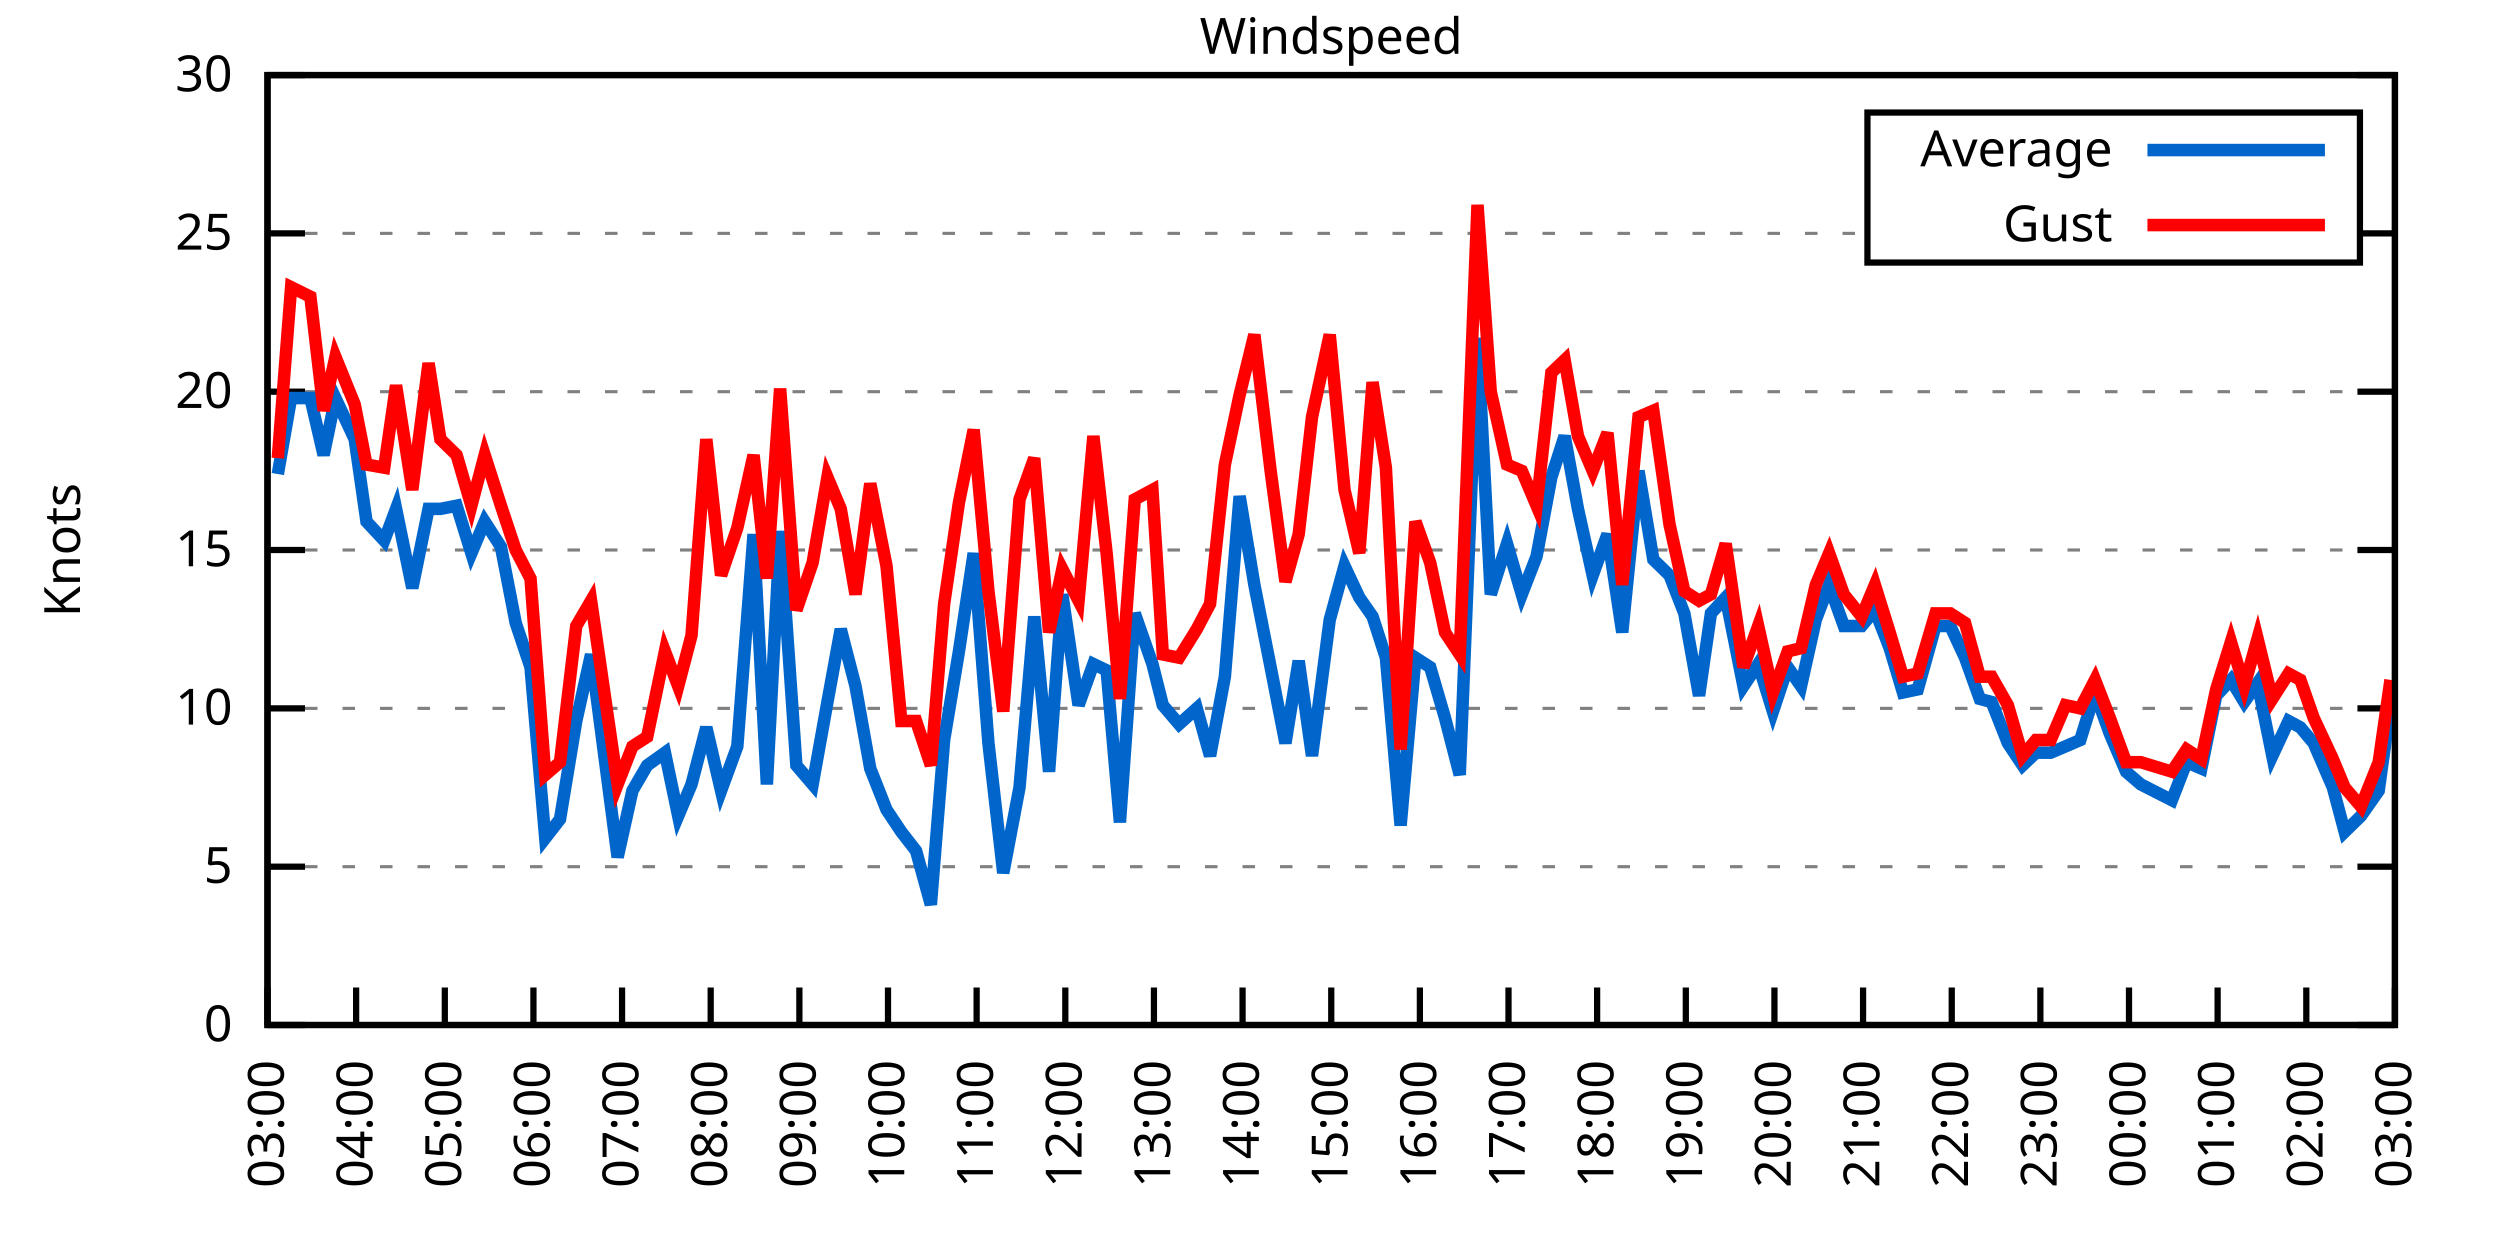
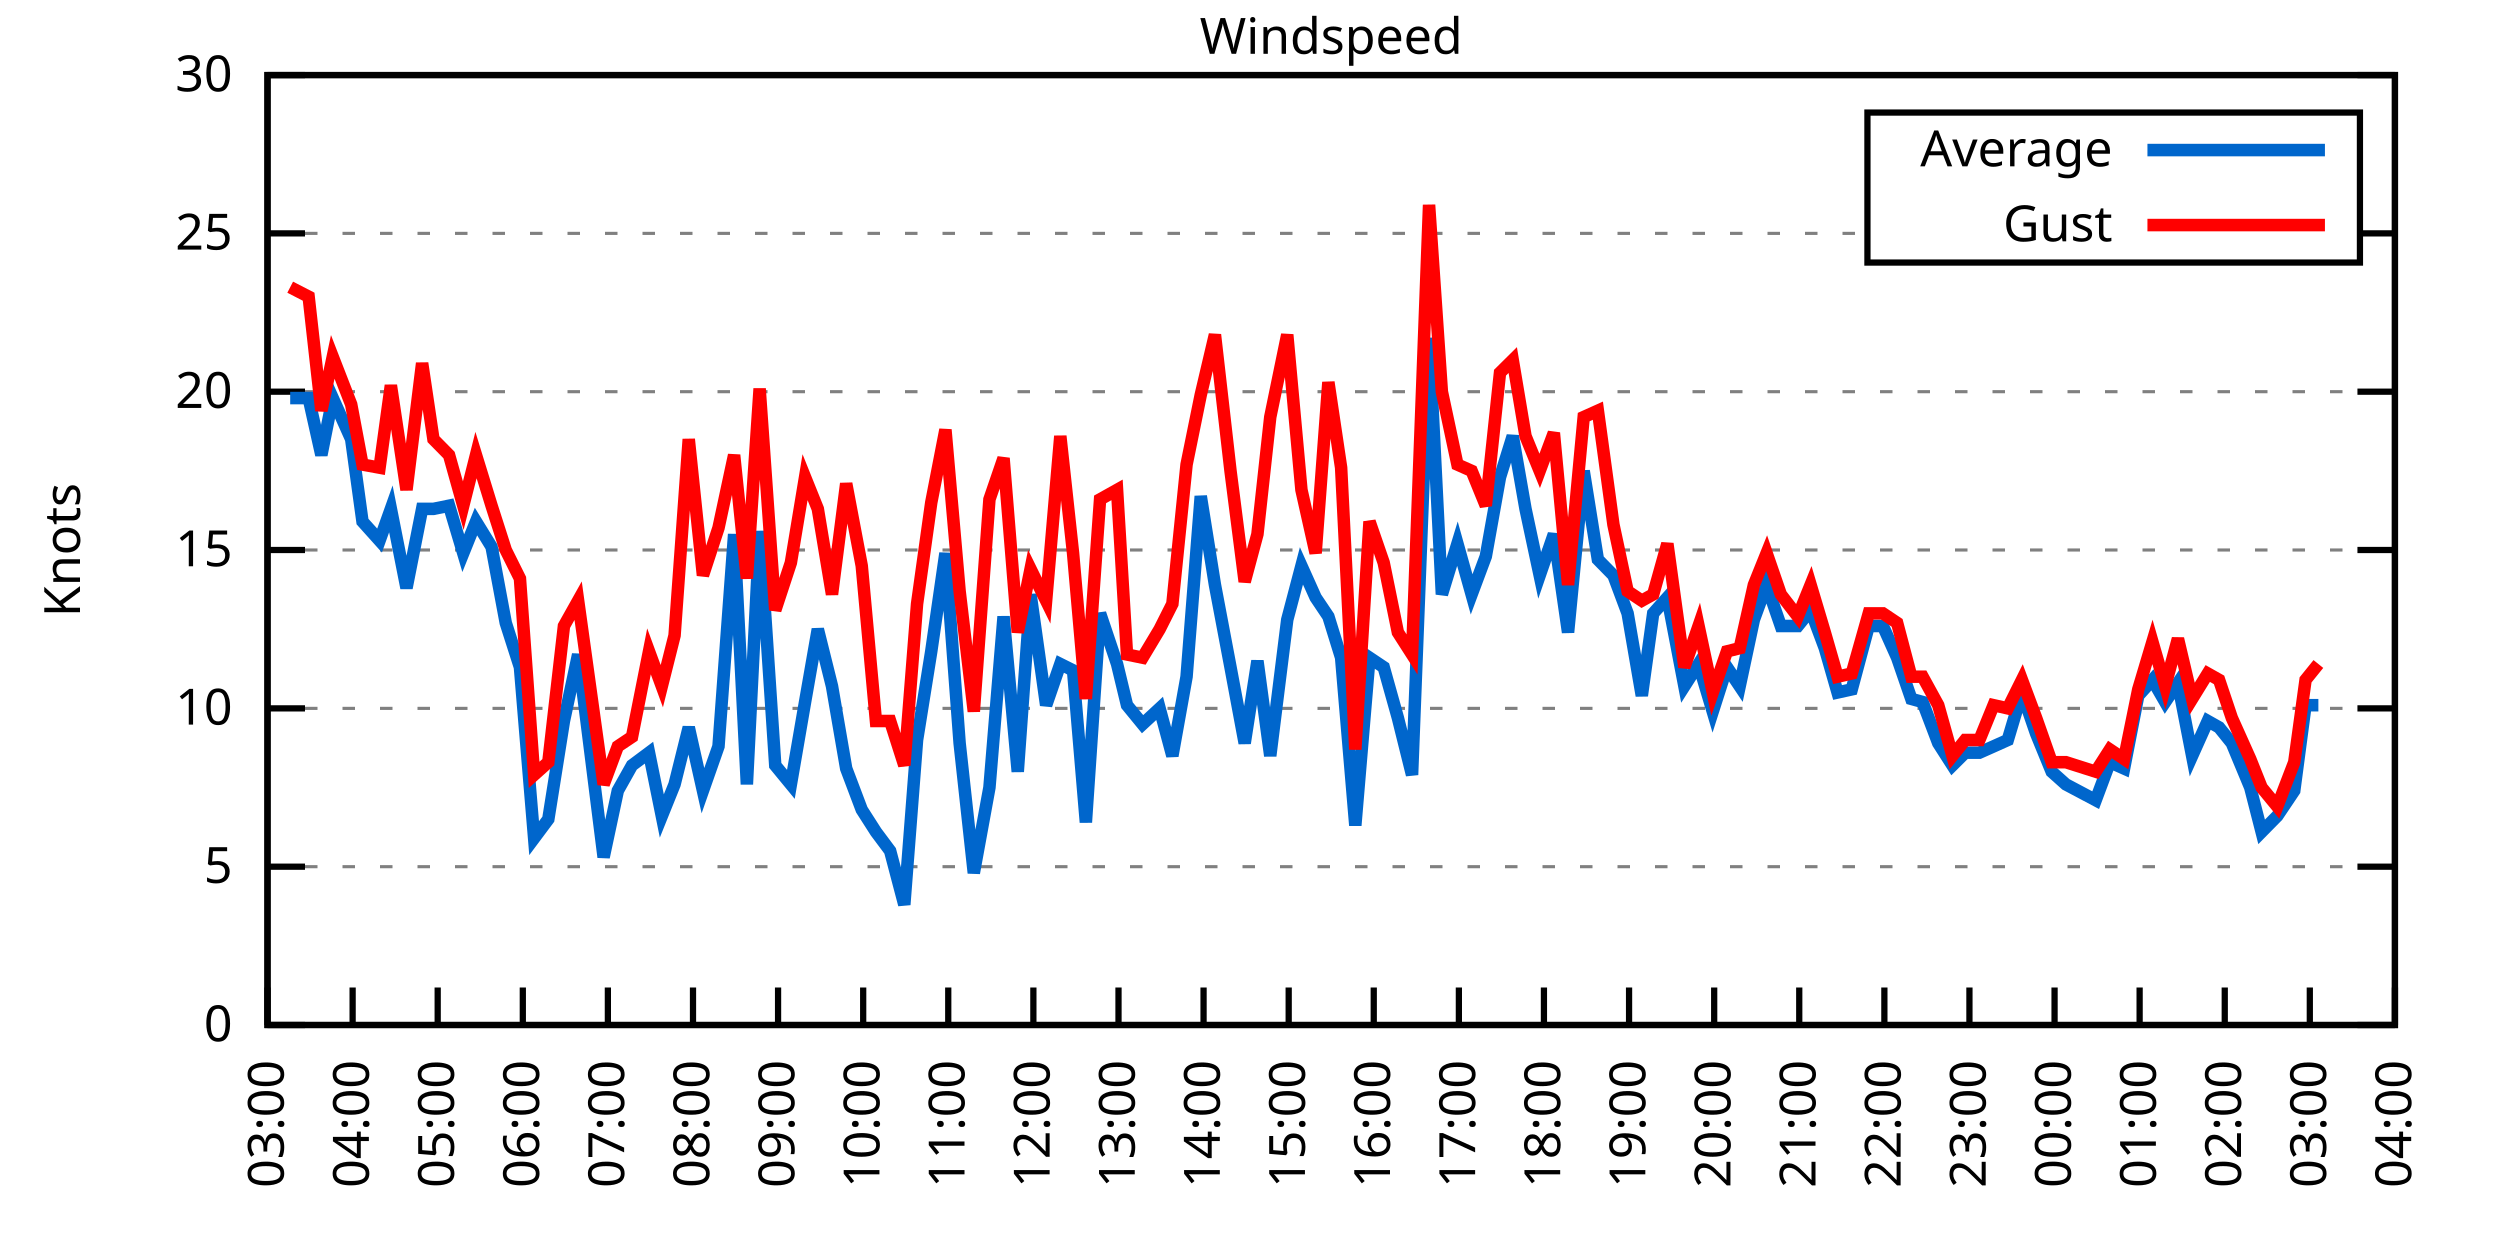
<svg xmlns="http://www.w3.org/2000/svg" xmlns:xlink="http://www.w3.org/1999/xlink" width="400" height="200" viewBox="0 0 400 200">
  <g id="gnuplot_canvas">
    <rect x="0" y="0" width="400" height="200" fill="none" />
    <defs>
      <circle id="gpDot" r="0.5" stroke-width="0.5" stroke="currentColor" />
      <path id="gpPt0" stroke-width="0.333" stroke="currentColor" d="M-1,0 h2 M0,-1 v2" />
      <path id="gpPt1" stroke-width="0.333" stroke="currentColor" d="M-1,-1 L1,1 M1,-1 L-1,1" />
      <path id="gpPt2" stroke-width="0.333" stroke="currentColor" d="M-1,0 L1,0 M0,-1 L0,1 M-1,-1 L1,1 M-1,1 L1,-1" />
      <rect id="gpPt3" stroke-width="0.333" stroke="currentColor" x="-1" y="-1" width="2" height="2" />
      <rect id="gpPt4" stroke-width="0.333" stroke="currentColor" fill="currentColor" x="-1" y="-1" width="2" height="2" />
      <circle id="gpPt5" stroke-width="0.333" stroke="currentColor" cx="0" cy="0" r="1" />
      <use xlink:href="#gpPt5" id="gpPt6" fill="currentColor" stroke="none" />
      <path id="gpPt7" stroke-width="0.333" stroke="currentColor" d="M0,-1.33 L-1.33,0.67 L1.33,0.67 z" />
      <use xlink:href="#gpPt7" id="gpPt8" fill="currentColor" stroke="none" />
      <use xlink:href="#gpPt7" id="gpPt9" stroke="currentColor" transform="rotate(180)" />
      <use xlink:href="#gpPt9" id="gpPt10" fill="currentColor" stroke="none" />
      <use xlink:href="#gpPt3" id="gpPt11" stroke="currentColor" transform="rotate(45)" />
      <use xlink:href="#gpPt11" id="gpPt12" fill="currentColor" stroke="none" />
      <path id="gpPt13" stroke-width="0.333" stroke="currentColor" d="M0,1.330 L1.265,0.411 L0.782,-1.067 L-0.782,-1.076 L-1.265,0.411 z" />
      <use xlink:href="#gpPt13" id="gpPt14" fill="currentColor" stroke="none" />
      <filter id="textbox" filterUnits="objectBoundingBox" x="0" y="0" height="1" width="1">
        <feFlood flood-color="white" flood-opacity="1" result="bgnd" />
        <feComposite in="SourceGraphic" in2="bgnd" operator="atop" />
      </filter>
      <filter id="greybox" filterUnits="objectBoundingBox" x="0" y="0" height="1" width="1">
        <feFlood flood-color="lightgrey" flood-opacity="1" result="grey" />
        <feComposite in="SourceGraphic" in2="grey" operator="atop" />
      </filter>
    </defs>
    <g fill="none" color="white" stroke="currentColor" stroke-width="1.00" stroke-linecap="butt" stroke-linejoin="miter">
</g>
    <g fill="none" color="black" stroke="currentColor" stroke-width="1.00" stroke-linecap="butt" stroke-linejoin="miter">
      <g stroke="none" shape-rendering="crispEdges">
        <polygon fill="rgb(255, 255, 255)" points="42.80,164.00 383.18,164.00 383.18,12.02 42.80,12.02 " />
      </g>
    </g>
    <g fill="none" color="black" stroke="currentColor" stroke-width="1.00" stroke-linecap="butt" stroke-linejoin="miter">
</g>
    <g fill="none" color="black" stroke="black" stroke-width="0.50" stroke-linecap="butt" stroke-linejoin="miter">
</g>
    <g fill="none" color="gray" stroke="currentColor" stroke-width="0.50" stroke-linecap="butt" stroke-linejoin="miter">
      <path stroke="gray" stroke-dasharray="2,4" class="gridline" d="M42.80,164.00 L383.19,164.00  " />
    </g>
    <g fill="none" color="gray" stroke="gray" stroke-width="1.00" stroke-linecap="butt" stroke-linejoin="miter">
</g>
    <g fill="none" color="black" stroke="currentColor" stroke-width="1.00" stroke-linecap="butt" stroke-linejoin="miter">
      <path stroke="black" d="M42.80,164.00 L48.80,164.00 M383.19,164.00 L377.19,164.00  " />
      <g transform="translate(37.20,166.60)" stroke="none" fill="black" font-family="Sans" font-size="8.00" text-anchor="end">
        <text>
          <tspan font-family="Sans"> 0</tspan>
        </text>
      </g>
    </g>
    <g fill="none" color="black" stroke="currentColor" stroke-width="1.00" stroke-linecap="butt" stroke-linejoin="miter">
</g>
    <g fill="none" color="black" stroke="black" stroke-width="0.50" stroke-linecap="butt" stroke-linejoin="miter">
</g>
    <g fill="none" color="gray" stroke="currentColor" stroke-width="0.50" stroke-linecap="butt" stroke-linejoin="miter">
      <path stroke="gray" stroke-dasharray="2,4" class="gridline" d="M42.80,138.67 L383.19,138.67  " />
    </g>
    <g fill="none" color="gray" stroke="gray" stroke-width="1.00" stroke-linecap="butt" stroke-linejoin="miter">
</g>
    <g fill="none" color="black" stroke="currentColor" stroke-width="1.00" stroke-linecap="butt" stroke-linejoin="miter">
      <path stroke="black" d="M42.80,138.67 L48.80,138.67 M383.19,138.67 L377.19,138.67  " />
      <g transform="translate(37.20,141.27)" stroke="none" fill="black" font-family="Sans" font-size="8.00" text-anchor="end">
        <text>
          <tspan font-family="Sans"> 5</tspan>
        </text>
      </g>
    </g>
    <g fill="none" color="black" stroke="currentColor" stroke-width="1.00" stroke-linecap="butt" stroke-linejoin="miter">
</g>
    <g fill="none" color="black" stroke="black" stroke-width="0.50" stroke-linecap="butt" stroke-linejoin="miter">
</g>
    <g fill="none" color="gray" stroke="currentColor" stroke-width="0.50" stroke-linecap="butt" stroke-linejoin="miter">
      <path stroke="gray" stroke-dasharray="2,4" class="gridline" d="M42.80,113.34 L383.19,113.34  " />
    </g>
    <g fill="none" color="gray" stroke="gray" stroke-width="1.00" stroke-linecap="butt" stroke-linejoin="miter">
</g>
    <g fill="none" color="black" stroke="currentColor" stroke-width="1.00" stroke-linecap="butt" stroke-linejoin="miter">
      <path stroke="black" d="M42.80,113.34 L48.80,113.34 M383.19,113.34 L377.19,113.34  " />
      <g transform="translate(37.20,115.94)" stroke="none" fill="black" font-family="Sans" font-size="8.00" text-anchor="end">
        <text>
          <tspan font-family="Sans"> 10</tspan>
        </text>
      </g>
    </g>
    <g fill="none" color="black" stroke="currentColor" stroke-width="1.00" stroke-linecap="butt" stroke-linejoin="miter">
</g>
    <g fill="none" color="black" stroke="black" stroke-width="0.50" stroke-linecap="butt" stroke-linejoin="miter">
</g>
    <g fill="none" color="gray" stroke="currentColor" stroke-width="0.50" stroke-linecap="butt" stroke-linejoin="miter">
      <path stroke="gray" stroke-dasharray="2,4" class="gridline" d="M42.80,88.00 L383.19,88.00  " />
    </g>
    <g fill="none" color="gray" stroke="gray" stroke-width="1.00" stroke-linecap="butt" stroke-linejoin="miter">
</g>
    <g fill="none" color="black" stroke="currentColor" stroke-width="1.00" stroke-linecap="butt" stroke-linejoin="miter">
      <path stroke="black" d="M42.80,88.00 L48.80,88.00 M383.19,88.00 L377.19,88.00  " />
      <g transform="translate(37.20,90.60)" stroke="none" fill="black" font-family="Sans" font-size="8.00" text-anchor="end">
        <text>
          <tspan font-family="Sans"> 15</tspan>
        </text>
      </g>
    </g>
    <g fill="none" color="black" stroke="currentColor" stroke-width="1.00" stroke-linecap="butt" stroke-linejoin="miter">
</g>
    <g fill="none" color="black" stroke="black" stroke-width="0.50" stroke-linecap="butt" stroke-linejoin="miter">
</g>
    <g fill="none" color="gray" stroke="currentColor" stroke-width="0.50" stroke-linecap="butt" stroke-linejoin="miter">
      <path stroke="gray" stroke-dasharray="2,4" class="gridline" d="M42.80,62.67 L383.19,62.67  " />
    </g>
    <g fill="none" color="gray" stroke="gray" stroke-width="1.00" stroke-linecap="butt" stroke-linejoin="miter">
</g>
    <g fill="none" color="black" stroke="currentColor" stroke-width="1.00" stroke-linecap="butt" stroke-linejoin="miter">
      <path stroke="black" d="M42.80,62.67 L48.80,62.67 M383.19,62.67 L377.19,62.67  " />
      <g transform="translate(37.20,65.27)" stroke="none" fill="black" font-family="Sans" font-size="8.00" text-anchor="end">
        <text>
          <tspan font-family="Sans"> 20</tspan>
        </text>
      </g>
    </g>
    <g fill="none" color="black" stroke="currentColor" stroke-width="1.00" stroke-linecap="butt" stroke-linejoin="miter">
</g>
    <g fill="none" color="black" stroke="black" stroke-width="0.50" stroke-linecap="butt" stroke-linejoin="miter">
</g>
    <g fill="none" color="gray" stroke="currentColor" stroke-width="0.50" stroke-linecap="butt" stroke-linejoin="miter">
      <path stroke="gray" stroke-dasharray="2,4" class="gridline" d="M42.80,37.34 L298.79,37.34 M377.59,37.34 L383.19,37.34  " />
    </g>
    <g fill="none" color="gray" stroke="gray" stroke-width="1.00" stroke-linecap="butt" stroke-linejoin="miter">
</g>
    <g fill="none" color="black" stroke="currentColor" stroke-width="1.00" stroke-linecap="butt" stroke-linejoin="miter">
      <path stroke="black" d="M42.80,37.34 L48.80,37.34 M383.19,37.34 L377.19,37.34  " />
      <g transform="translate(37.20,39.94)" stroke="none" fill="black" font-family="Sans" font-size="8.00" text-anchor="end">
        <text>
          <tspan font-family="Sans"> 25</tspan>
        </text>
      </g>
    </g>
    <g fill="none" color="black" stroke="currentColor" stroke-width="1.00" stroke-linecap="butt" stroke-linejoin="miter">
</g>
    <g fill="none" color="black" stroke="black" stroke-width="0.50" stroke-linecap="butt" stroke-linejoin="miter">
</g>
    <g fill="none" color="gray" stroke="currentColor" stroke-width="0.50" stroke-linecap="butt" stroke-linejoin="miter">
      <path stroke="gray" stroke-dasharray="2,4" class="gridline" d="M42.80,12.01 L383.19,12.01  " />
    </g>
    <g fill="none" color="gray" stroke="gray" stroke-width="1.00" stroke-linecap="butt" stroke-linejoin="miter">
</g>
    <g fill="none" color="black" stroke="currentColor" stroke-width="1.00" stroke-linecap="butt" stroke-linejoin="miter">
      <path stroke="black" d="M42.80,12.01 L48.80,12.01 M383.19,12.01 L377.19,12.01  " />
      <g transform="translate(37.20,14.61)" stroke="none" fill="black" font-family="Sans" font-size="8.00" text-anchor="end">
        <text>
          <tspan font-family="Sans"> 30</tspan>
        </text>
      </g>
    </g>
    <g fill="none" color="black" stroke="currentColor" stroke-width="1.00" stroke-linecap="butt" stroke-linejoin="miter">
      <path stroke="black" d="M42.80,164.00 L42.80,158.00  " />
      <g transform="translate(45.40,169.60) rotate(270.00)" stroke="none" fill="black" font-family="Sans" font-size="8.00" text-anchor="end">
        <text>
          <tspan font-family="Sans">03:00</tspan>
        </text>
      </g>
    </g>
    <g fill="none" color="black" stroke="currentColor" stroke-width="1.00" stroke-linecap="butt" stroke-linejoin="miter">
-       <path stroke="black" d="M56.98,164.00 L56.98,158.00  " />
-       <g transform="translate(59.58,169.60) rotate(270.00)" stroke="none" fill="black" font-family="Sans" font-size="8.00" text-anchor="end">
+       <path stroke="black" d="M56.42,164.00 L56.42,158.00  " />
+       <g transform="translate(59.02,169.60) rotate(270.00)" stroke="none" fill="black" font-family="Sans" font-size="8.00" text-anchor="end">
        <text>
          <tspan font-family="Sans">04:00</tspan>
        </text>
      </g>
    </g>
    <g fill="none" color="black" stroke="currentColor" stroke-width="1.00" stroke-linecap="butt" stroke-linejoin="miter">
-       <path stroke="black" d="M71.17,164.00 L71.17,158.00  " />
-       <g transform="translate(73.77,169.60) rotate(270.00)" stroke="none" fill="black" font-family="Sans" font-size="8.00" text-anchor="end">
+       <path stroke="black" d="M70.03,164.00 L70.03,158.00  " />
+       <g transform="translate(72.63,169.60) rotate(270.00)" stroke="none" fill="black" font-family="Sans" font-size="8.00" text-anchor="end">
        <text>
          <tspan font-family="Sans">05:00</tspan>
        </text>
      </g>
    </g>
    <g fill="none" color="black" stroke="currentColor" stroke-width="1.00" stroke-linecap="butt" stroke-linejoin="miter">
-       <path stroke="black" d="M85.35,164.00 L85.35,158.00  " />
-       <g transform="translate(87.95,169.60) rotate(270.00)" stroke="none" fill="black" font-family="Sans" font-size="8.00" text-anchor="end">
+       <path stroke="black" d="M83.65,164.00 L83.65,158.00  " />
+       <g transform="translate(86.25,169.60) rotate(270.00)" stroke="none" fill="black" font-family="Sans" font-size="8.00" text-anchor="end">
        <text>
          <tspan font-family="Sans">06:00</tspan>
        </text>
      </g>
    </g>
    <g fill="none" color="black" stroke="currentColor" stroke-width="1.00" stroke-linecap="butt" stroke-linejoin="miter">
-       <path stroke="black" d="M99.53,164.00 L99.53,158.00  " />
-       <g transform="translate(102.13,169.60) rotate(270.00)" stroke="none" fill="black" font-family="Sans" font-size="8.00" text-anchor="end">
+       <path stroke="black" d="M97.26,164.00 L97.26,158.00  " />
+       <g transform="translate(99.86,169.60) rotate(270.00)" stroke="none" fill="black" font-family="Sans" font-size="8.00" text-anchor="end">
        <text>
          <tspan font-family="Sans">07:00</tspan>
        </text>
      </g>
    </g>
    <g fill="none" color="black" stroke="currentColor" stroke-width="1.00" stroke-linecap="butt" stroke-linejoin="miter">
-       <path stroke="black" d="M113.71,164.00 L113.71,158.00  " />
-       <g transform="translate(116.31,169.60) rotate(270.00)" stroke="none" fill="black" font-family="Sans" font-size="8.00" text-anchor="end">
+       <path stroke="black" d="M110.88,164.00 L110.88,158.00  " />
+       <g transform="translate(113.48,169.60) rotate(270.00)" stroke="none" fill="black" font-family="Sans" font-size="8.00" text-anchor="end">
        <text>
          <tspan font-family="Sans">08:00</tspan>
        </text>
      </g>
    </g>
    <g fill="none" color="black" stroke="currentColor" stroke-width="1.00" stroke-linecap="butt" stroke-linejoin="miter">
-       <path stroke="black" d="M127.90,164.00 L127.90,158.00  " />
-       <g transform="translate(130.50,169.60) rotate(270.00)" stroke="none" fill="black" font-family="Sans" font-size="8.00" text-anchor="end">
+       <path stroke="black" d="M124.49,164.00 L124.49,158.00  " />
+       <g transform="translate(127.09,169.60) rotate(270.00)" stroke="none" fill="black" font-family="Sans" font-size="8.00" text-anchor="end">
        <text>
          <tspan font-family="Sans">09:00</tspan>
        </text>
      </g>
    </g>
    <g fill="none" color="black" stroke="currentColor" stroke-width="1.00" stroke-linecap="butt" stroke-linejoin="miter">
-       <path stroke="black" d="M142.08,164.00 L142.08,158.00  " />
-       <g transform="translate(144.68,169.60) rotate(270.00)" stroke="none" fill="black" font-family="Sans" font-size="8.00" text-anchor="end">
+       <path stroke="black" d="M138.11,164.00 L138.11,158.00  " />
+       <g transform="translate(140.71,169.60) rotate(270.00)" stroke="none" fill="black" font-family="Sans" font-size="8.00" text-anchor="end">
        <text>
          <tspan font-family="Sans">10:00</tspan>
        </text>
      </g>
    </g>
    <g fill="none" color="black" stroke="currentColor" stroke-width="1.00" stroke-linecap="butt" stroke-linejoin="miter">
-       <path stroke="black" d="M156.26,164.00 L156.26,158.00  " />
-       <g transform="translate(158.86,169.60) rotate(270.00)" stroke="none" fill="black" font-family="Sans" font-size="8.00" text-anchor="end">
+       <path stroke="black" d="M151.72,164.00 L151.72,158.00  " />
+       <g transform="translate(154.32,169.60) rotate(270.00)" stroke="none" fill="black" font-family="Sans" font-size="8.00" text-anchor="end">
        <text>
          <tspan font-family="Sans">11:00</tspan>
        </text>
      </g>
    </g>
    <g fill="none" color="black" stroke="currentColor" stroke-width="1.00" stroke-linecap="butt" stroke-linejoin="miter">
-       <path stroke="black" d="M170.45,164.00 L170.45,158.00  " />
-       <g transform="translate(173.05,169.60) rotate(270.00)" stroke="none" fill="black" font-family="Sans" font-size="8.00" text-anchor="end">
+       <path stroke="black" d="M165.34,164.00 L165.34,158.00  " />
+       <g transform="translate(167.94,169.60) rotate(270.00)" stroke="none" fill="black" font-family="Sans" font-size="8.00" text-anchor="end">
        <text>
          <tspan font-family="Sans">12:00</tspan>
        </text>
      </g>
    </g>
    <g fill="none" color="black" stroke="currentColor" stroke-width="1.00" stroke-linecap="butt" stroke-linejoin="miter">
-       <path stroke="black" d="M184.63,164.00 L184.63,158.00  " />
-       <g transform="translate(187.23,169.60) rotate(270.00)" stroke="none" fill="black" font-family="Sans" font-size="8.00" text-anchor="end">
+       <path stroke="black" d="M178.96,164.00 L178.96,158.00  " />
+       <g transform="translate(181.56,169.60) rotate(270.00)" stroke="none" fill="black" font-family="Sans" font-size="8.00" text-anchor="end">
        <text>
          <tspan font-family="Sans">13:00</tspan>
        </text>
      </g>
    </g>
    <g fill="none" color="black" stroke="currentColor" stroke-width="1.00" stroke-linecap="butt" stroke-linejoin="miter">
-       <path stroke="black" d="M198.81,164.00 L198.81,158.00  " />
-       <g transform="translate(201.41,169.60) rotate(270.00)" stroke="none" fill="black" font-family="Sans" font-size="8.00" text-anchor="end">
+       <path stroke="black" d="M192.57,164.00 L192.57,158.00  " />
+       <g transform="translate(195.17,169.60) rotate(270.00)" stroke="none" fill="black" font-family="Sans" font-size="8.00" text-anchor="end">
        <text>
          <tspan font-family="Sans">14:00</tspan>
        </text>
      </g>
    </g>
    <g fill="none" color="black" stroke="currentColor" stroke-width="1.00" stroke-linecap="butt" stroke-linejoin="miter">
-       <path stroke="black" d="M213.00,164.00 L213.00,158.00  " />
-       <g transform="translate(215.60,169.60) rotate(270.00)" stroke="none" fill="black" font-family="Sans" font-size="8.00" text-anchor="end">
+       <path stroke="black" d="M206.19,164.00 L206.19,158.00  " />
+       <g transform="translate(208.79,169.60) rotate(270.00)" stroke="none" fill="black" font-family="Sans" font-size="8.00" text-anchor="end">
        <text>
          <tspan font-family="Sans">15:00</tspan>
        </text>
      </g>
    </g>
    <g fill="none" color="black" stroke="currentColor" stroke-width="1.00" stroke-linecap="butt" stroke-linejoin="miter">
-       <path stroke="black" d="M227.18,164.00 L227.18,158.00  " />
-       <g transform="translate(229.78,169.60) rotate(270.00)" stroke="none" fill="black" font-family="Sans" font-size="8.00" text-anchor="end">
+       <path stroke="black" d="M219.80,164.00 L219.80,158.00  " />
+       <g transform="translate(222.40,169.60) rotate(270.00)" stroke="none" fill="black" font-family="Sans" font-size="8.00" text-anchor="end">
        <text>
          <tspan font-family="Sans">16:00</tspan>
        </text>
      </g>
    </g>
    <g fill="none" color="black" stroke="currentColor" stroke-width="1.00" stroke-linecap="butt" stroke-linejoin="miter">
-       <path stroke="black" d="M241.36,164.00 L241.36,158.00  " />
-       <g transform="translate(243.96,169.60) rotate(270.00)" stroke="none" fill="black" font-family="Sans" font-size="8.00" text-anchor="end">
+       <path stroke="black" d="M233.42,164.00 L233.42,158.00  " />
+       <g transform="translate(236.02,169.60) rotate(270.00)" stroke="none" fill="black" font-family="Sans" font-size="8.00" text-anchor="end">
        <text>
          <tspan font-family="Sans">17:00</tspan>
        </text>
      </g>
    </g>
    <g fill="none" color="black" stroke="currentColor" stroke-width="1.00" stroke-linecap="butt" stroke-linejoin="miter">
-       <path stroke="black" d="M255.54,164.00 L255.54,158.00  " />
-       <g transform="translate(258.14,169.60) rotate(270.00)" stroke="none" fill="black" font-family="Sans" font-size="8.00" text-anchor="end">
+       <path stroke="black" d="M247.03,164.00 L247.03,158.00  " />
+       <g transform="translate(249.63,169.60) rotate(270.00)" stroke="none" fill="black" font-family="Sans" font-size="8.00" text-anchor="end">
        <text>
          <tspan font-family="Sans">18:00</tspan>
        </text>
      </g>
    </g>
    <g fill="none" color="black" stroke="currentColor" stroke-width="1.00" stroke-linecap="butt" stroke-linejoin="miter">
-       <path stroke="black" d="M269.73,164.00 L269.73,158.00  " />
-       <g transform="translate(272.33,169.60) rotate(270.00)" stroke="none" fill="black" font-family="Sans" font-size="8.00" text-anchor="end">
+       <path stroke="black" d="M260.65,164.00 L260.65,158.00  " />
+       <g transform="translate(263.25,169.60) rotate(270.00)" stroke="none" fill="black" font-family="Sans" font-size="8.00" text-anchor="end">
        <text>
          <tspan font-family="Sans">19:00</tspan>
        </text>
      </g>
    </g>
    <g fill="none" color="black" stroke="currentColor" stroke-width="1.00" stroke-linecap="butt" stroke-linejoin="miter">
-       <path stroke="black" d="M283.91,164.00 L283.91,158.00  " />
-       <g transform="translate(286.51,169.60) rotate(270.00)" stroke="none" fill="black" font-family="Sans" font-size="8.00" text-anchor="end">
+       <path stroke="black" d="M274.27,164.00 L274.27,158.00  " />
+       <g transform="translate(276.87,169.60) rotate(270.00)" stroke="none" fill="black" font-family="Sans" font-size="8.00" text-anchor="end">
        <text>
          <tspan font-family="Sans">20:00</tspan>
        </text>
      </g>
    </g>
    <g fill="none" color="black" stroke="currentColor" stroke-width="1.00" stroke-linecap="butt" stroke-linejoin="miter">
-       <path stroke="black" d="M298.09,164.00 L298.09,158.00  " />
-       <g transform="translate(300.69,169.60) rotate(270.00)" stroke="none" fill="black" font-family="Sans" font-size="8.00" text-anchor="end">
+       <path stroke="black" d="M287.88,164.00 L287.88,158.00  " />
+       <g transform="translate(290.48,169.60) rotate(270.00)" stroke="none" fill="black" font-family="Sans" font-size="8.00" text-anchor="end">
        <text>
          <tspan font-family="Sans">21:00</tspan>
        </text>
      </g>
    </g>
    <g fill="none" color="black" stroke="currentColor" stroke-width="1.00" stroke-linecap="butt" stroke-linejoin="miter">
-       <path stroke="black" d="M312.28,164.00 L312.28,158.00  " />
-       <g transform="translate(314.88,169.60) rotate(270.00)" stroke="none" fill="black" font-family="Sans" font-size="8.00" text-anchor="end">
+       <path stroke="black" d="M301.50,164.00 L301.50,158.00  " />
+       <g transform="translate(304.10,169.60) rotate(270.00)" stroke="none" fill="black" font-family="Sans" font-size="8.00" text-anchor="end">
        <text>
          <tspan font-family="Sans">22:00</tspan>
        </text>
      </g>
    </g>
    <g fill="none" color="black" stroke="currentColor" stroke-width="1.00" stroke-linecap="butt" stroke-linejoin="miter">
-       <path stroke="black" d="M326.46,164.00 L326.46,158.00  " />
-       <g transform="translate(329.06,169.60) rotate(270.00)" stroke="none" fill="black" font-family="Sans" font-size="8.00" text-anchor="end">
+       <path stroke="black" d="M315.11,164.00 L315.11,158.00  " />
+       <g transform="translate(317.71,169.60) rotate(270.00)" stroke="none" fill="black" font-family="Sans" font-size="8.00" text-anchor="end">
        <text>
          <tspan font-family="Sans">23:00</tspan>
        </text>
      </g>
    </g>
    <g fill="none" color="black" stroke="currentColor" stroke-width="1.00" stroke-linecap="butt" stroke-linejoin="miter">
-       <path stroke="black" d="M340.64,164.00 L340.64,158.00  " />
-       <g transform="translate(343.24,169.60) rotate(270.00)" stroke="none" fill="black" font-family="Sans" font-size="8.00" text-anchor="end">
+       <path stroke="black" d="M328.73,164.00 L328.73,158.00  " />
+       <g transform="translate(331.33,169.60) rotate(270.00)" stroke="none" fill="black" font-family="Sans" font-size="8.00" text-anchor="end">
        <text>
          <tspan font-family="Sans">00:00</tspan>
        </text>
      </g>
    </g>
    <g fill="none" color="black" stroke="currentColor" stroke-width="1.00" stroke-linecap="butt" stroke-linejoin="miter">
-       <path stroke="black" d="M354.82,164.00 L354.82,158.00  " />
-       <g transform="translate(357.42,169.60) rotate(270.00)" stroke="none" fill="black" font-family="Sans" font-size="8.00" text-anchor="end">
+       <path stroke="black" d="M342.34,164.00 L342.34,158.00  " />
+       <g transform="translate(344.94,169.60) rotate(270.00)" stroke="none" fill="black" font-family="Sans" font-size="8.00" text-anchor="end">
        <text>
          <tspan font-family="Sans">01:00</tspan>
        </text>
      </g>
    </g>
    <g fill="none" color="black" stroke="currentColor" stroke-width="1.00" stroke-linecap="butt" stroke-linejoin="miter">
-       <path stroke="black" d="M369.01,164.00 L369.01,158.00  " />
-       <g transform="translate(371.61,169.60) rotate(270.00)" stroke="none" fill="black" font-family="Sans" font-size="8.00" text-anchor="end">
+       <path stroke="black" d="M355.96,164.00 L355.96,158.00  " />
+       <g transform="translate(358.56,169.60) rotate(270.00)" stroke="none" fill="black" font-family="Sans" font-size="8.00" text-anchor="end">
        <text>
          <tspan font-family="Sans">02:00</tspan>
+         </text>
+       </g>
+     </g>
+     <g fill="none" color="black" stroke="currentColor" stroke-width="1.00" stroke-linecap="butt" stroke-linejoin="miter">
+       <path stroke="black" d="M369.57,164.00 L369.57,158.00  " />
+       <g transform="translate(372.17,169.60) rotate(270.00)" stroke="none" fill="black" font-family="Sans" font-size="8.00" text-anchor="end">
+         <text>
+           <tspan font-family="Sans">03:00</tspan>
        </text>
      </g>
    </g>
    <g fill="none" color="black" stroke="currentColor" stroke-width="1.00" stroke-linecap="butt" stroke-linejoin="miter">
      <path stroke="black" d="M383.19,164.00 L383.19,158.00  " />
      <g transform="translate(385.79,169.60) rotate(270.00)" stroke="none" fill="black" font-family="Sans" font-size="8.00" text-anchor="end">
        <text>
-           <tspan font-family="Sans">03:00</tspan>
+           <tspan font-family="Sans">04:00</tspan>
        </text>
      </g>
    </g>
    <g fill="none" color="black" stroke="currentColor" stroke-width="1.00" stroke-linecap="butt" stroke-linejoin="miter">
</g>
    <g fill="none" color="black" stroke="currentColor" stroke-width="1.00" stroke-linecap="butt" stroke-linejoin="miter">
      <path stroke="black" d="M42.80,12.01 L42.80,164.00 L383.19,164.00 L383.19,12.01 L42.80,12.01 Z  " />
    </g>
    <g fill="none" color="black" stroke="currentColor" stroke-width="1.00" stroke-linecap="butt" stroke-linejoin="miter">
</g>
    <g fill="none" color="black" stroke="currentColor" stroke-width="1.00" stroke-linecap="butt" stroke-linejoin="miter">
      <path stroke="black" d="M298.79,42.01 L298.79,18.01 L377.59,18.01 L377.59,42.01 L298.79,42.01 Z  " />
    </g>
    <g id="Windspeed_plot_1">
      <g fill="none" color="white" stroke="black" stroke-width="2.00" stroke-linecap="butt" stroke-linejoin="miter">
</g>
      <g fill="none" color="black" stroke="currentColor" stroke-width="2.00" stroke-linecap="butt" stroke-linejoin="miter">
        <g transform="translate(337.99,26.61)" stroke="none" fill="black" font-family="Sans" font-size="8.00" text-anchor="end">
          <text>
            <tspan font-family="Sans">Average</tspan>
          </text>
        </g>
      </g>
      <g fill="none" color="black" stroke="currentColor" stroke-width="2.00" stroke-linecap="butt" stroke-linejoin="miter">
-         <path stroke="rgb(  0, 102, 204)" d="M343.59,24.01 L371.99,24.01 M44.45,75.85 L46.58,63.69 L49.66,63.69 L51.78,72.81 L53.67,63.69 L56.75,70.27   L58.64,83.45 L61.47,86.49 L63.37,81.42 L65.97,94.08 L68.57,81.42 L70.46,81.42 L73.06,80.91 L75.42,88.51   L77.55,83.45 L80.15,87.50 L82.51,99.66 L84.88,106.75 L87.24,134.11 L89.60,131.07 L92.20,115.36 L94.57,104.72   L98.82,137.15 L101.19,126.51 L103.55,122.46 L106.39,120.43 L108.51,130.56 L110.64,125.50 L113.01,116.38 L115.37,126.51   L117.97,119.42 L120.57,85.47 L122.70,125.50 L124.82,84.97 L127.42,122.46 L130.02,125.50 L132.39,112.32 L134.52,100.67   L136.88,109.79 L139.24,122.96 L141.84,129.55 L144.21,133.10 L146.57,136.14 L148.94,144.75 L151.06,118.40 L153.43,104.22   L155.79,88.51 L158.15,118.91 L160.52,139.68 L163.12,126.00 L165.48,98.64 L167.85,123.47 L169.97,95.10 L172.57,112.83   L174.94,106.24 L177.06,107.26 L179.19,131.58 L181.56,98.14 L184.39,106.24 L186.05,112.83 L188.65,115.87 L191.48,113.34   L193.61,120.94 L195.98,108.27 L198.34,79.39 L200.70,93.58 L203.30,106.75 L205.67,118.91 L207.79,105.74 L209.92,120.94   L212.76,99.15 L215.12,90.54 L217.49,95.60 L219.61,98.64 L221.74,105.23 L224.10,132.08 L226.47,105.23 L228.83,106.75   L231.20,114.86 L233.56,123.98 L236.40,54.06 L238.52,95.10 L241.12,86.99 L243.49,95.10 L245.85,89.02 L248.22,76.35   L250.34,69.77 L252.47,81.42 L254.83,92.06 L257.20,85.47 L259.56,101.18 L262.16,75.34 L264.53,89.52 L267.13,92.06   L269.49,98.14 L271.85,111.31 L273.75,98.14 L276.11,95.60 L278.95,109.79 L281.31,106.24 L283.67,113.84 L286.04,106.75   L288.16,109.79 L290.53,99.15 L292.66,93.58 L295.02,100.16 L297.86,100.16 L299.98,97.63 L302.35,103.71 L304.47,110.80   L306.84,110.30 L309.68,100.16 L312.04,100.16 L314.40,105.23 L316.77,111.82 L318.66,112.32 L321.26,118.91 L323.62,122.46   L325.75,120.43 L328.11,120.43 L330.48,119.42 L332.84,118.40 L335.20,110.80 L337.57,117.39 L340.17,123.47 L342.53,125.50   L347.50,128.03 L349.86,121.95 L352.22,122.96 L354.59,111.31 L356.95,108.78 L359.08,112.32 L361.21,109.28 L363.57,120.94   L366.17,115.36 L368.06,116.38 L370.19,118.91 L373.26,126.00 L375.15,133.10 L377.75,130.56 L380.59,126.51 L382.48,112.83    " />
+         <path stroke="rgb(  0, 102, 204)" d="M343.59,24.01 L371.99,24.01 M46.43,63.69 L49.38,63.69 L51.42,72.81 L53.24,63.69 L56.19,70.27 L58.00,83.45   L60.73,86.49 L62.54,81.42 L65.04,94.08 L67.54,81.42 L69.35,81.42 L71.85,80.91 L74.12,88.51 L76.16,83.45   L78.65,87.50 L80.92,99.66 L83.19,106.75 L85.46,134.11 L87.73,131.07 L90.23,115.36 L92.50,104.72 L96.58,137.15   L98.85,126.51 L101.12,122.46 L103.84,120.43 L105.89,130.56 L107.93,125.50 L110.20,116.38 L112.47,126.51 L114.96,119.42   L117.46,85.47 L119.50,125.50 L121.54,84.97 L124.04,122.46 L126.54,125.50 L128.81,112.32 L130.85,100.67 L133.12,109.79   L135.39,122.96 L137.88,129.55 L140.15,133.10 L142.42,136.14 L144.69,144.75 L146.73,118.40 L149.00,104.22 L151.27,88.51   L153.54,118.91 L155.81,139.68 L158.31,126.00 L160.57,98.64 L162.84,123.47 L164.89,95.10 L167.38,112.83 L169.65,106.24   L171.69,107.26 L173.74,131.58 L176.01,98.14 L178.73,106.24 L180.32,112.83 L182.81,115.87 L185.54,113.34 L187.58,120.94   L189.85,108.27 L192.12,79.39 L194.39,93.58 L196.88,106.75 L199.15,118.91 L201.19,105.74 L203.24,120.94 L205.96,99.15   L208.23,90.54 L210.50,95.60 L212.54,98.64 L214.58,105.23 L216.85,132.08 L219.12,105.23 L221.39,106.75 L223.66,114.86   L225.93,123.98 L228.65,54.06 L230.70,95.10 L233.19,86.99 L235.46,95.10 L237.73,89.02 L240.00,76.35 L242.04,69.77   L244.08,81.42 L246.35,92.06 L248.62,85.47 L250.89,101.18 L253.39,75.34 L255.66,89.52 L258.15,92.06 L260.42,98.14   L262.69,111.31 L264.51,98.14 L266.78,95.60 L269.50,109.79 L271.77,106.24 L274.04,113.84 L276.31,106.75 L278.35,109.79   L280.62,99.15 L282.66,93.58 L284.93,100.16 L287.65,100.16 L289.70,97.63 L291.97,103.71 L294.01,110.80 L296.28,110.30   L299.00,100.16 L301.27,100.16 L303.54,105.23 L305.81,111.82 L307.62,112.32 L310.12,118.91 L312.39,122.46 L314.43,120.43   L316.70,120.43 L318.97,119.42 L321.24,118.40 L323.51,110.80 L325.78,117.39 L328.27,123.47 L330.54,125.50 L335.31,128.03   L337.58,121.95 L339.85,122.96 L342.12,111.31 L344.39,108.78 L346.43,112.32 L348.47,109.28 L350.74,120.94 L353.24,115.36   L355.05,116.38 L357.09,118.91 L360.04,126.00 L361.86,133.10 L364.36,130.56 L367.08,126.51 L368.89,112.83 L370.94,112.83    " />
      </g>
    </g>
    <g id="Windspeed_plot_2">
      <g fill="none" color="black" stroke="currentColor" stroke-width="2.00" stroke-linecap="butt" stroke-linejoin="miter">
        <g transform="translate(337.99,38.61)" stroke="none" fill="black" font-family="Sans" font-size="8.00" text-anchor="end">
          <text>
            <tspan font-family="Sans">Gust</tspan>
          </text>
        </g>
      </g>
      <g fill="none" color="black" stroke="currentColor" stroke-width="2.00" stroke-linecap="butt" stroke-linejoin="miter">
-         <path stroke="rgb(255,   0,   0)" d="M343.59,36.01 L371.99,36.01 M44.45,73.31 L46.58,45.95 L49.66,47.47 L51.78,65.71 L53.67,57.10 L56.75,64.70   L58.64,74.33 L61.47,74.83 L63.37,61.66 L65.97,78.38 L68.57,58.11 L70.46,70.27 L73.06,72.81 L75.42,80.91   L77.55,72.81 L80.15,80.91 L82.51,88.00 L84.88,92.56 L87.24,123.98 L89.60,121.95 L92.20,100.16 L94.57,96.11   L98.82,125.50 L101.19,119.42 L103.55,117.90 L106.39,104.22 L108.51,109.79 L110.64,101.68 L113.01,70.27 L115.37,92.06   L117.97,84.46 L120.57,72.81 L122.70,92.56 L124.82,62.17 L127.42,97.63 L130.02,90.03 L132.39,76.35 L134.52,81.42   L136.88,95.10 L139.24,77.37 L141.84,90.54 L144.21,115.36 L146.57,115.36 L148.94,122.46 L151.06,96.62 L153.43,80.41   L155.79,68.75 L158.15,94.59 L160.52,113.84 L163.12,79.90 L165.48,73.31 L167.85,101.18 L169.97,91.04 L172.57,96.11   L174.94,69.77 L177.06,88.51 L179.19,111.82 L181.56,79.90 L184.39,78.38 L186.05,104.72 L188.65,105.23 L191.48,100.67   L193.61,96.62 L195.98,74.33 L198.34,63.18 L200.70,53.55 L203.30,75.34 L205.67,93.07 L207.79,85.47 L209.92,66.73   L212.76,53.55 L215.12,78.38 L217.49,88.51 L219.61,61.15 L221.74,74.83 L224.10,119.92 L226.47,83.45 L228.83,90.03   L231.20,101.18 L233.56,104.72 L236.40,32.78 L238.52,62.67 L241.12,74.33 L243.49,75.34 L245.85,80.91 L248.22,59.63   L250.34,57.61 L252.47,69.77 L254.83,75.34 L257.20,69.26 L259.56,93.58 L262.16,66.73 L264.53,65.71 L267.13,83.95   L269.49,94.59 L271.85,96.11 L273.75,95.10 L276.11,86.99 L278.95,106.75 L281.31,100.16 L283.67,110.80 L286.04,104.22   L288.16,103.71 L290.53,93.58 L292.66,88.51 L295.02,95.10 L297.86,98.64 L299.98,93.58 L302.35,101.18 L304.47,108.27   L306.84,107.76 L309.68,98.14 L312.04,98.14 L314.40,99.66 L316.77,108.27 L318.66,108.27 L321.26,112.83 L323.62,120.94   L325.75,118.40 L328.11,118.40 L330.48,112.83 L332.84,113.34 L335.20,108.78 L337.57,114.86 L340.17,121.95 L342.53,121.95   L347.50,123.47 L349.86,119.92 L352.22,121.44 L354.59,110.30 L356.95,102.70 L359.08,109.79 L361.21,102.19 L363.57,111.82   L366.17,107.76 L368.06,108.78 L370.19,114.86 L373.26,121.44 L375.15,126.00 L377.75,129.04 L380.59,121.95 L382.48,108.78    " />
+         <path stroke="rgb(255,   0,   0)" d="M343.59,36.01 L371.99,36.01 M46.43,45.95 L49.38,47.47 L51.42,65.71 L53.24,57.10 L56.19,64.70 L58.00,74.33   L60.73,74.83 L62.54,61.66 L65.04,78.38 L67.54,58.11 L69.35,70.27 L71.85,72.81 L74.12,80.91 L76.16,72.81   L78.65,80.91 L80.92,88.00 L83.19,92.56 L85.46,123.98 L87.73,121.95 L90.23,100.16 L92.50,96.11 L96.58,125.50   L98.85,119.42 L101.12,117.90 L103.84,104.22 L105.89,109.79 L107.93,101.68 L110.20,70.27 L112.47,92.06 L114.96,84.46   L117.46,72.81 L119.50,92.56 L121.54,62.17 L124.04,97.63 L126.54,90.03 L128.81,76.35 L130.85,81.42 L133.12,95.10   L135.39,77.37 L137.88,90.54 L140.15,115.36 L142.42,115.36 L144.69,122.46 L146.73,96.62 L149.00,80.41 L151.27,68.75   L153.54,94.59 L155.81,113.84 L158.31,79.90 L160.57,73.31 L162.84,101.18 L164.89,91.04 L167.38,96.11 L169.65,69.77   L171.69,88.51 L173.74,111.82 L176.01,79.90 L178.73,78.38 L180.32,104.72 L182.81,105.23 L185.54,100.67 L187.58,96.62   L189.85,74.33 L192.12,63.18 L194.39,53.55 L196.88,75.34 L199.15,93.07 L201.19,85.47 L203.24,66.73 L205.96,53.55   L208.23,78.38 L210.50,88.51 L212.54,61.15 L214.58,74.83 L216.85,119.92 L219.12,83.45 L221.39,90.03 L223.66,101.18   L225.93,104.72 L228.65,32.78 L230.70,62.67 L233.19,74.33 L235.46,75.34 L237.73,80.91 L240.00,59.63 L242.04,57.61   L244.08,69.77 L246.35,75.34 L248.62,69.26 L250.89,93.58 L253.39,66.73 L255.66,65.71 L258.15,83.95 L260.42,94.59   L262.69,96.11 L264.51,95.10 L266.78,86.99 L269.50,106.75 L271.77,100.16 L274.04,110.80 L276.31,104.22 L278.35,103.71   L280.62,93.58 L282.66,88.51 L284.93,95.10 L287.65,98.64 L289.70,93.58 L291.97,101.18 L294.01,108.27 L296.28,107.76   L299.00,98.14 L301.27,98.14 L303.54,99.66 L305.81,108.27 L307.62,108.27 L310.12,112.83 L312.39,120.94 L314.43,118.40   L316.70,118.40 L318.97,112.83 L321.24,113.34 L323.51,108.78 L325.78,114.86 L328.27,121.95 L330.54,121.95 L335.31,123.47   L337.58,119.92 L339.85,121.44 L342.12,110.30 L344.39,102.70 L346.43,109.79 L348.47,102.19 L350.74,111.82 L353.24,107.76   L355.05,108.78 L357.09,114.86 L360.04,121.44 L361.86,126.00 L364.36,129.04 L367.08,121.95 L368.89,108.78 L370.94,106.24    " />
      </g>
    </g>
    <g fill="none" color="black" stroke="currentColor" stroke-width="2.00" stroke-linecap="butt" stroke-linejoin="miter">
</g>
    <g fill="none" color="black" stroke="black" stroke-width="1.00" stroke-linecap="butt" stroke-linejoin="miter">
</g>
    <g fill="none" color="black" stroke="currentColor" stroke-width="1.00" stroke-linecap="butt" stroke-linejoin="miter">
      <path stroke="black" d="M42.80,12.01 L42.80,164.00 L383.19,164.00 L383.19,12.01 L42.80,12.01 Z  " />
      <g transform="translate(12.80,88.01) rotate(270.00)" stroke="none" fill="black" font-family="Sans" font-size="8.00" text-anchor="middle">
        <text>
          <tspan font-family="Sans">Knots</tspan>
        </text>
      </g>
    </g>
    <g fill="none" color="black" stroke="currentColor" stroke-width="1.00" stroke-linecap="butt" stroke-linejoin="miter">
</g>
    <g fill="none" color="black" stroke="currentColor" stroke-width="1.00" stroke-linecap="butt" stroke-linejoin="miter">
      <g transform="translate(212.99,8.61)" stroke="none" fill="black" font-family="Sans" font-size="8.00" text-anchor="middle">
        <text>
          <tspan font-family="Sans">Windspeed</tspan>
        </text>
      </g>
    </g>
    <g fill="none" color="black" stroke="currentColor" stroke-width="1.00" stroke-linecap="butt" stroke-linejoin="miter">
</g>
  </g>
</svg>
